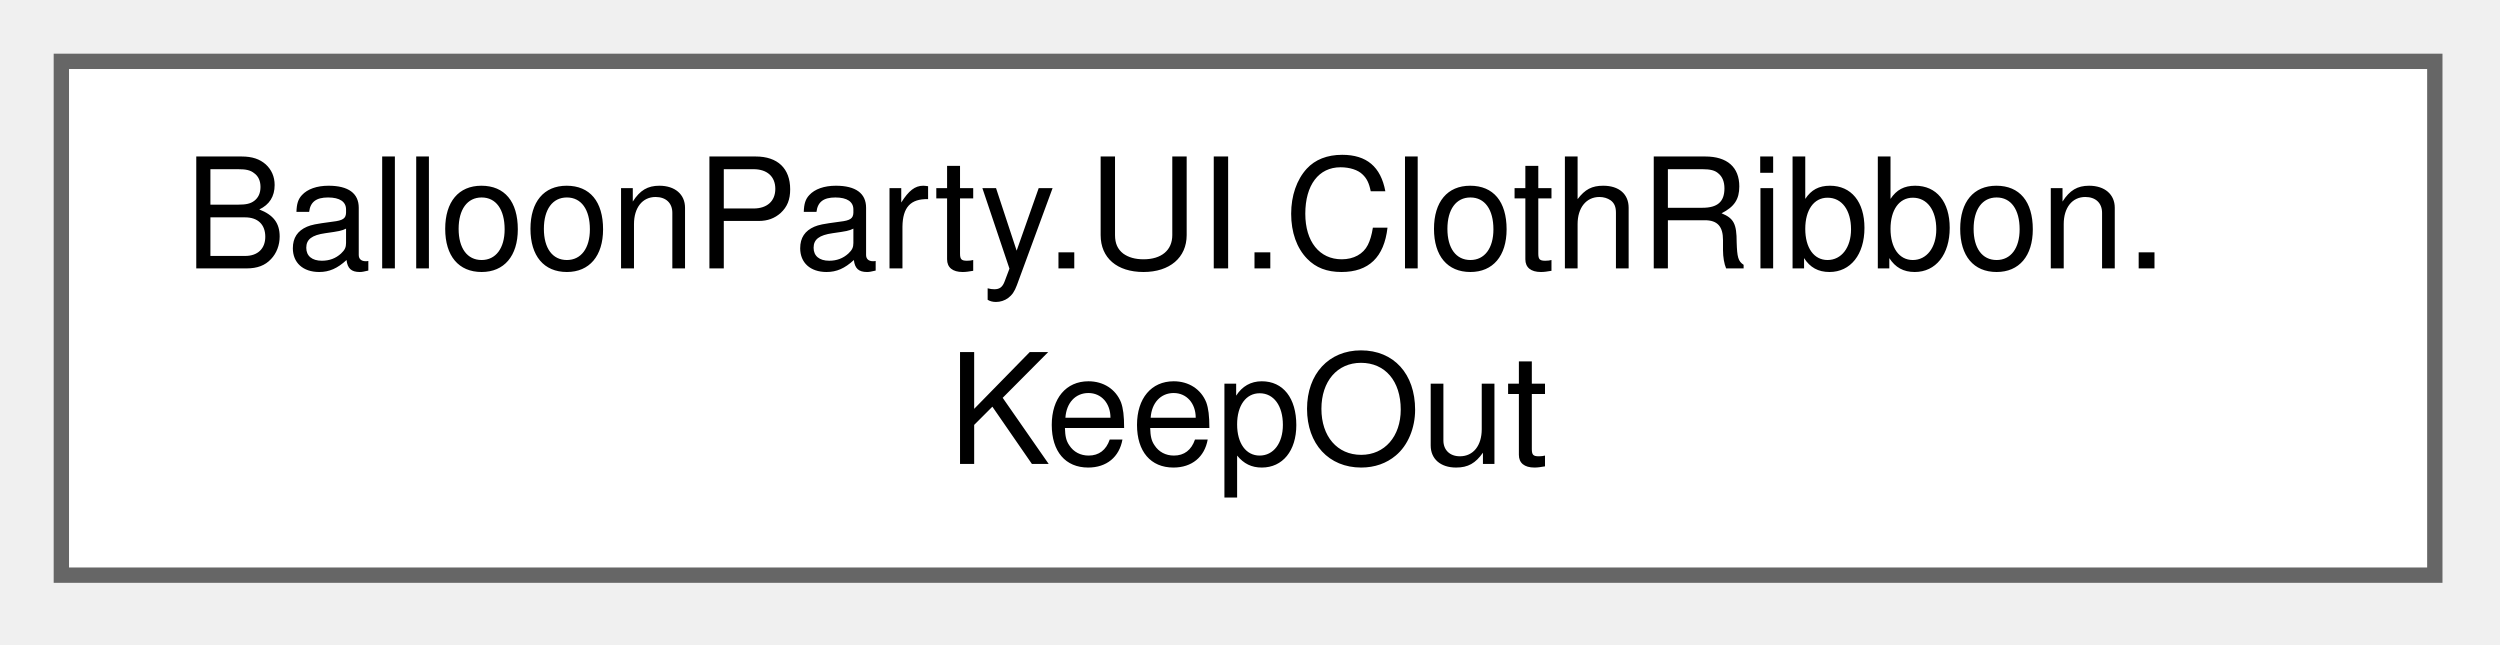
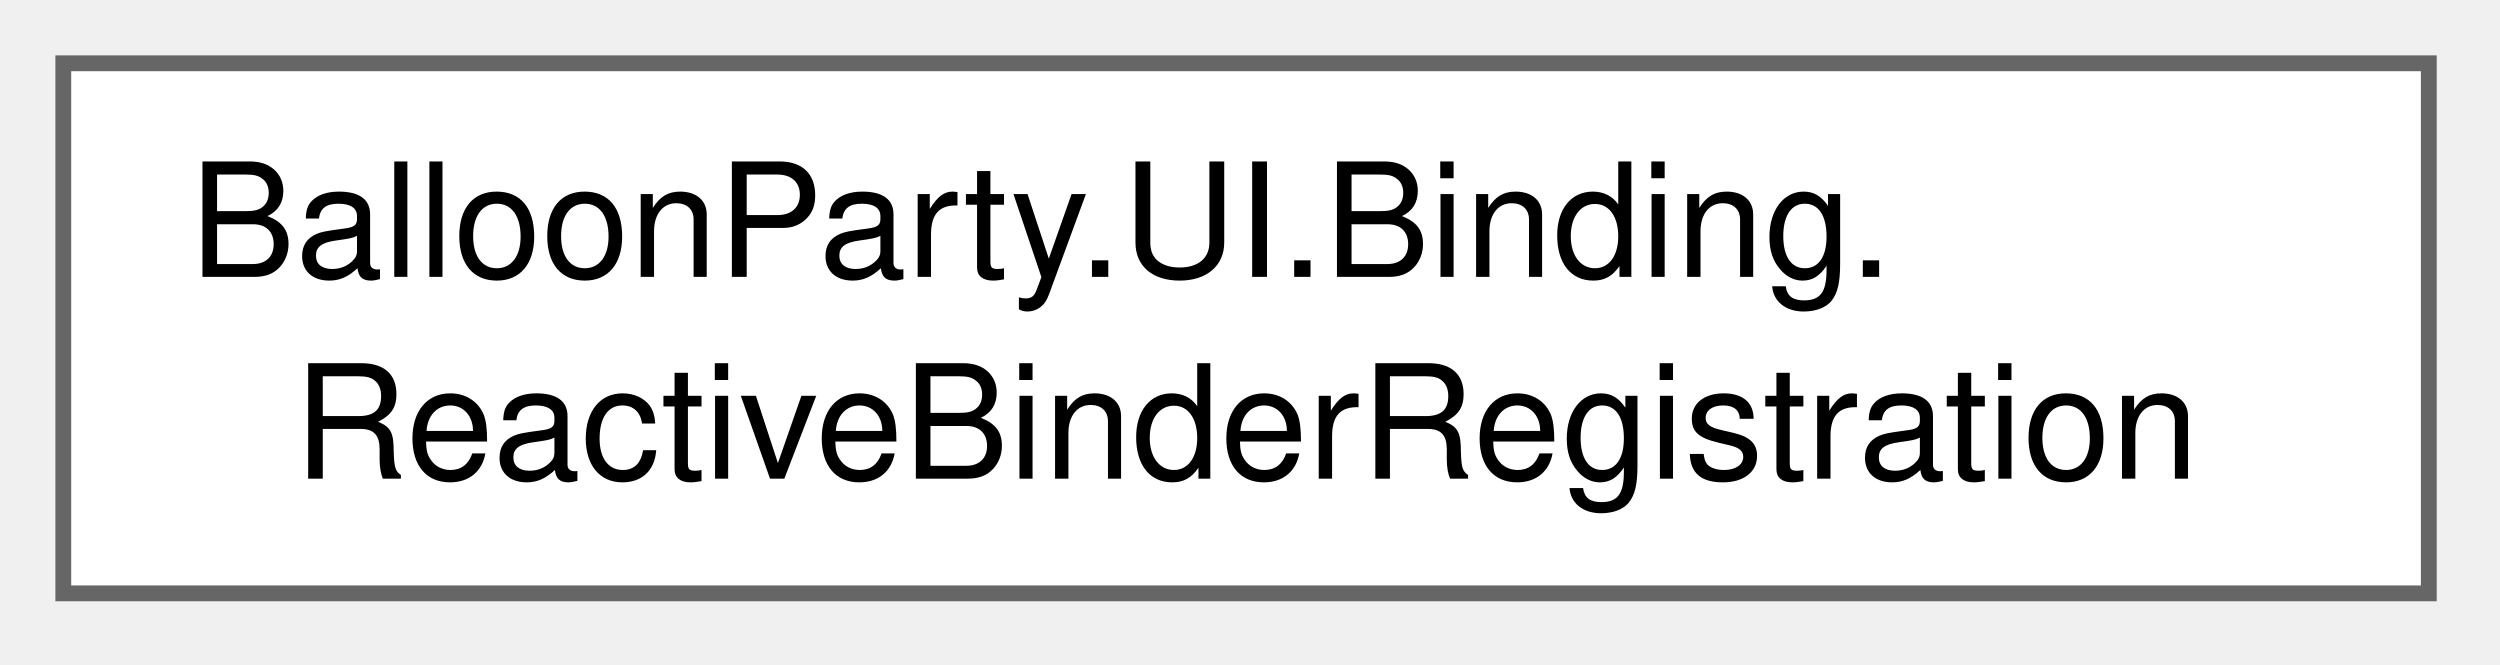
- <svg xmlns="http://www.w3.org/2000/svg" xmlns:xlink="http://www.w3.org/1999/xlink" width="163pt" height="42pt" viewBox="0.00 0.00 163.00 42.00">
+ <svg xmlns="http://www.w3.org/2000/svg" xmlns:xlink="http://www.w3.org/1999/xlink" width="158pt" height="42pt" viewBox="0.00 0.00 158.00 42.00">
  <g id="graph0" class="graph" transform="scale(1 1) rotate(0) translate(4 37.5)">
    <g id="Node000000" class="node">
      <g id="a_Node000000">
-         <a xlink:href="structBalloonParty_1_1UI_1_1ClothRibbon_1_1KeepOut.html" target="_top" xlink:title="A round area to stay out of, stretched upward into a capsule: every point within Radius of the segmen...">
-           <polygon fill="white" stroke="#666666" points="154.75,-33.5 0,-33.5 0,0 154.75,0 154.75,-33.5" />
-           <text xml:space="preserve" text-anchor="start" x="8" y="-20" font-family="Helvetica,sans-Serif" font-size="10.00">BalloonParty.UI.ClothRibbon.</text>
-           <text xml:space="preserve" text-anchor="middle" x="77.38" y="-7.25" font-family="Helvetica,sans-Serif" font-size="10.00">KeepOut</text>
+         <a xlink:href="classBalloonParty_1_1UI_1_1Binding_1_1ReactiveBinderRegistration.html" target="_top" xlink:title=" ">
+           <polygon fill="white" stroke="#666666" points="149.5,-33.5 0,-33.5 0,0 149.5,0 149.5,-33.5" />
+           <text xml:space="preserve" text-anchor="start" x="8" y="-20" font-family="Helvetica,sans-Serif" font-size="10.00">BalloonParty.UI.Binding.</text>
+           <text xml:space="preserve" text-anchor="middle" x="74.75" y="-7.25" font-family="Helvetica,sans-Serif" font-size="10.00">ReactiveBinderRegistration</text>
        </a>
      </g>
    </g>
  </g>
</svg>
